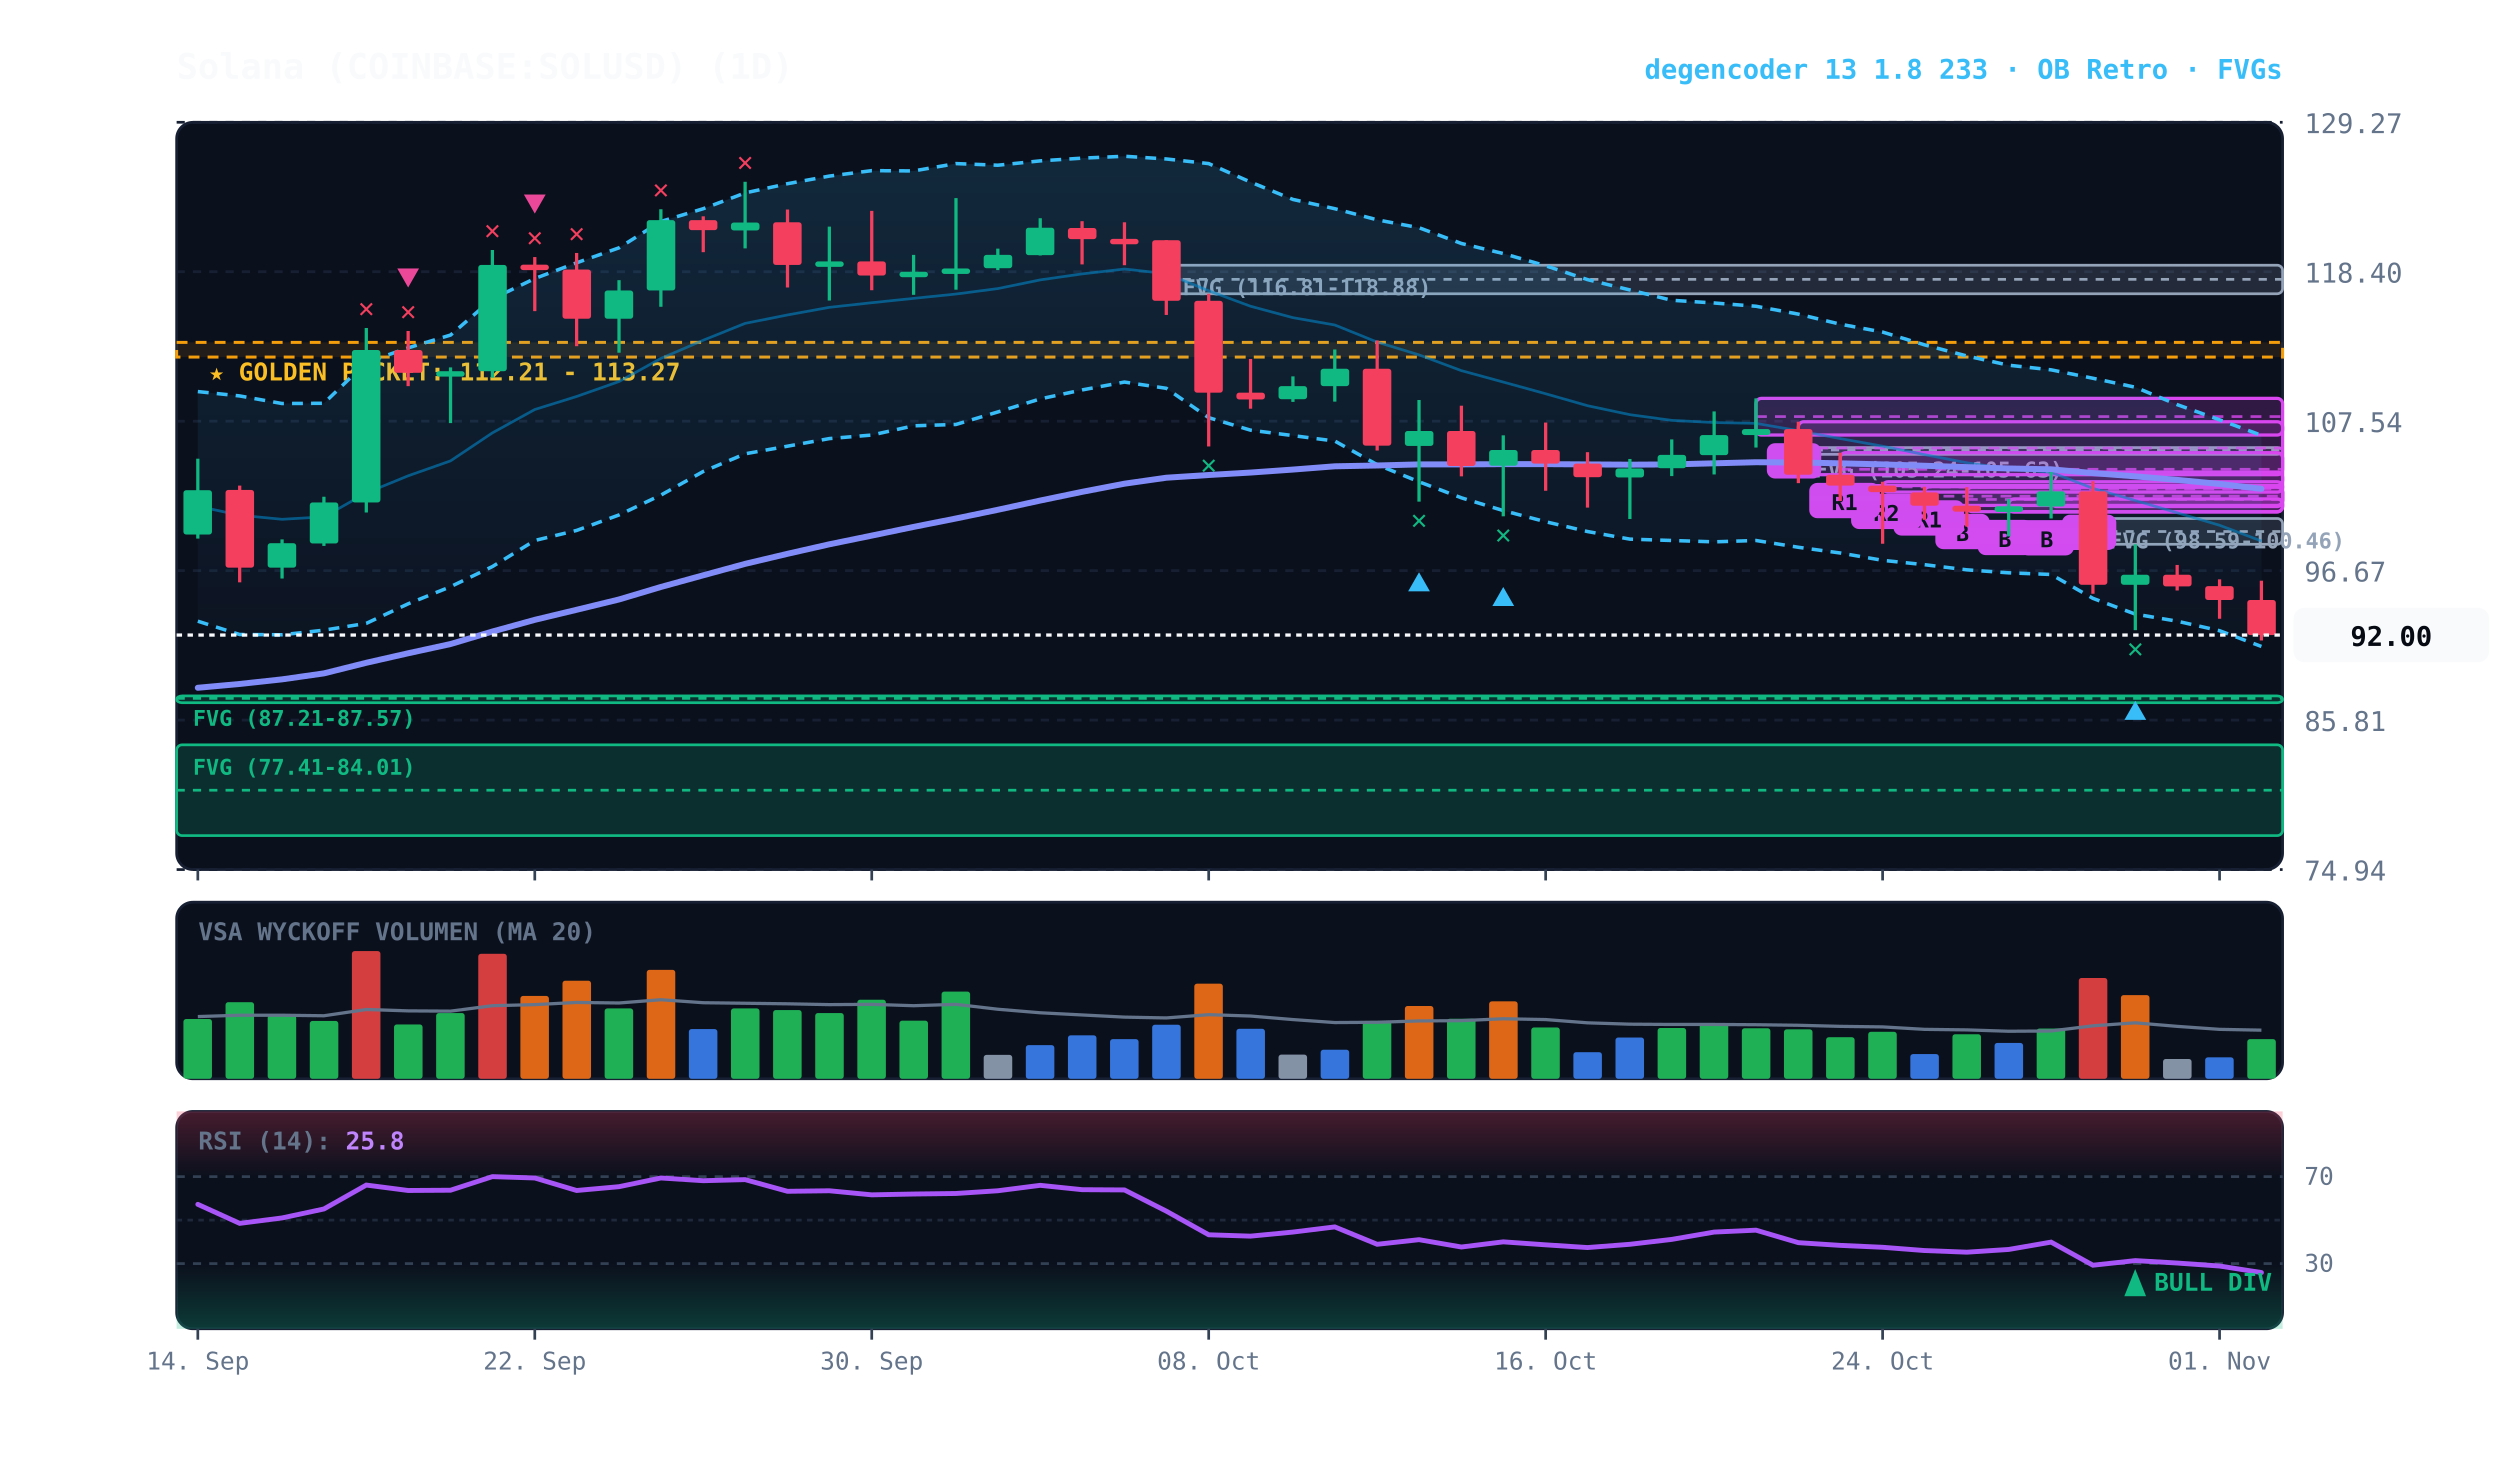
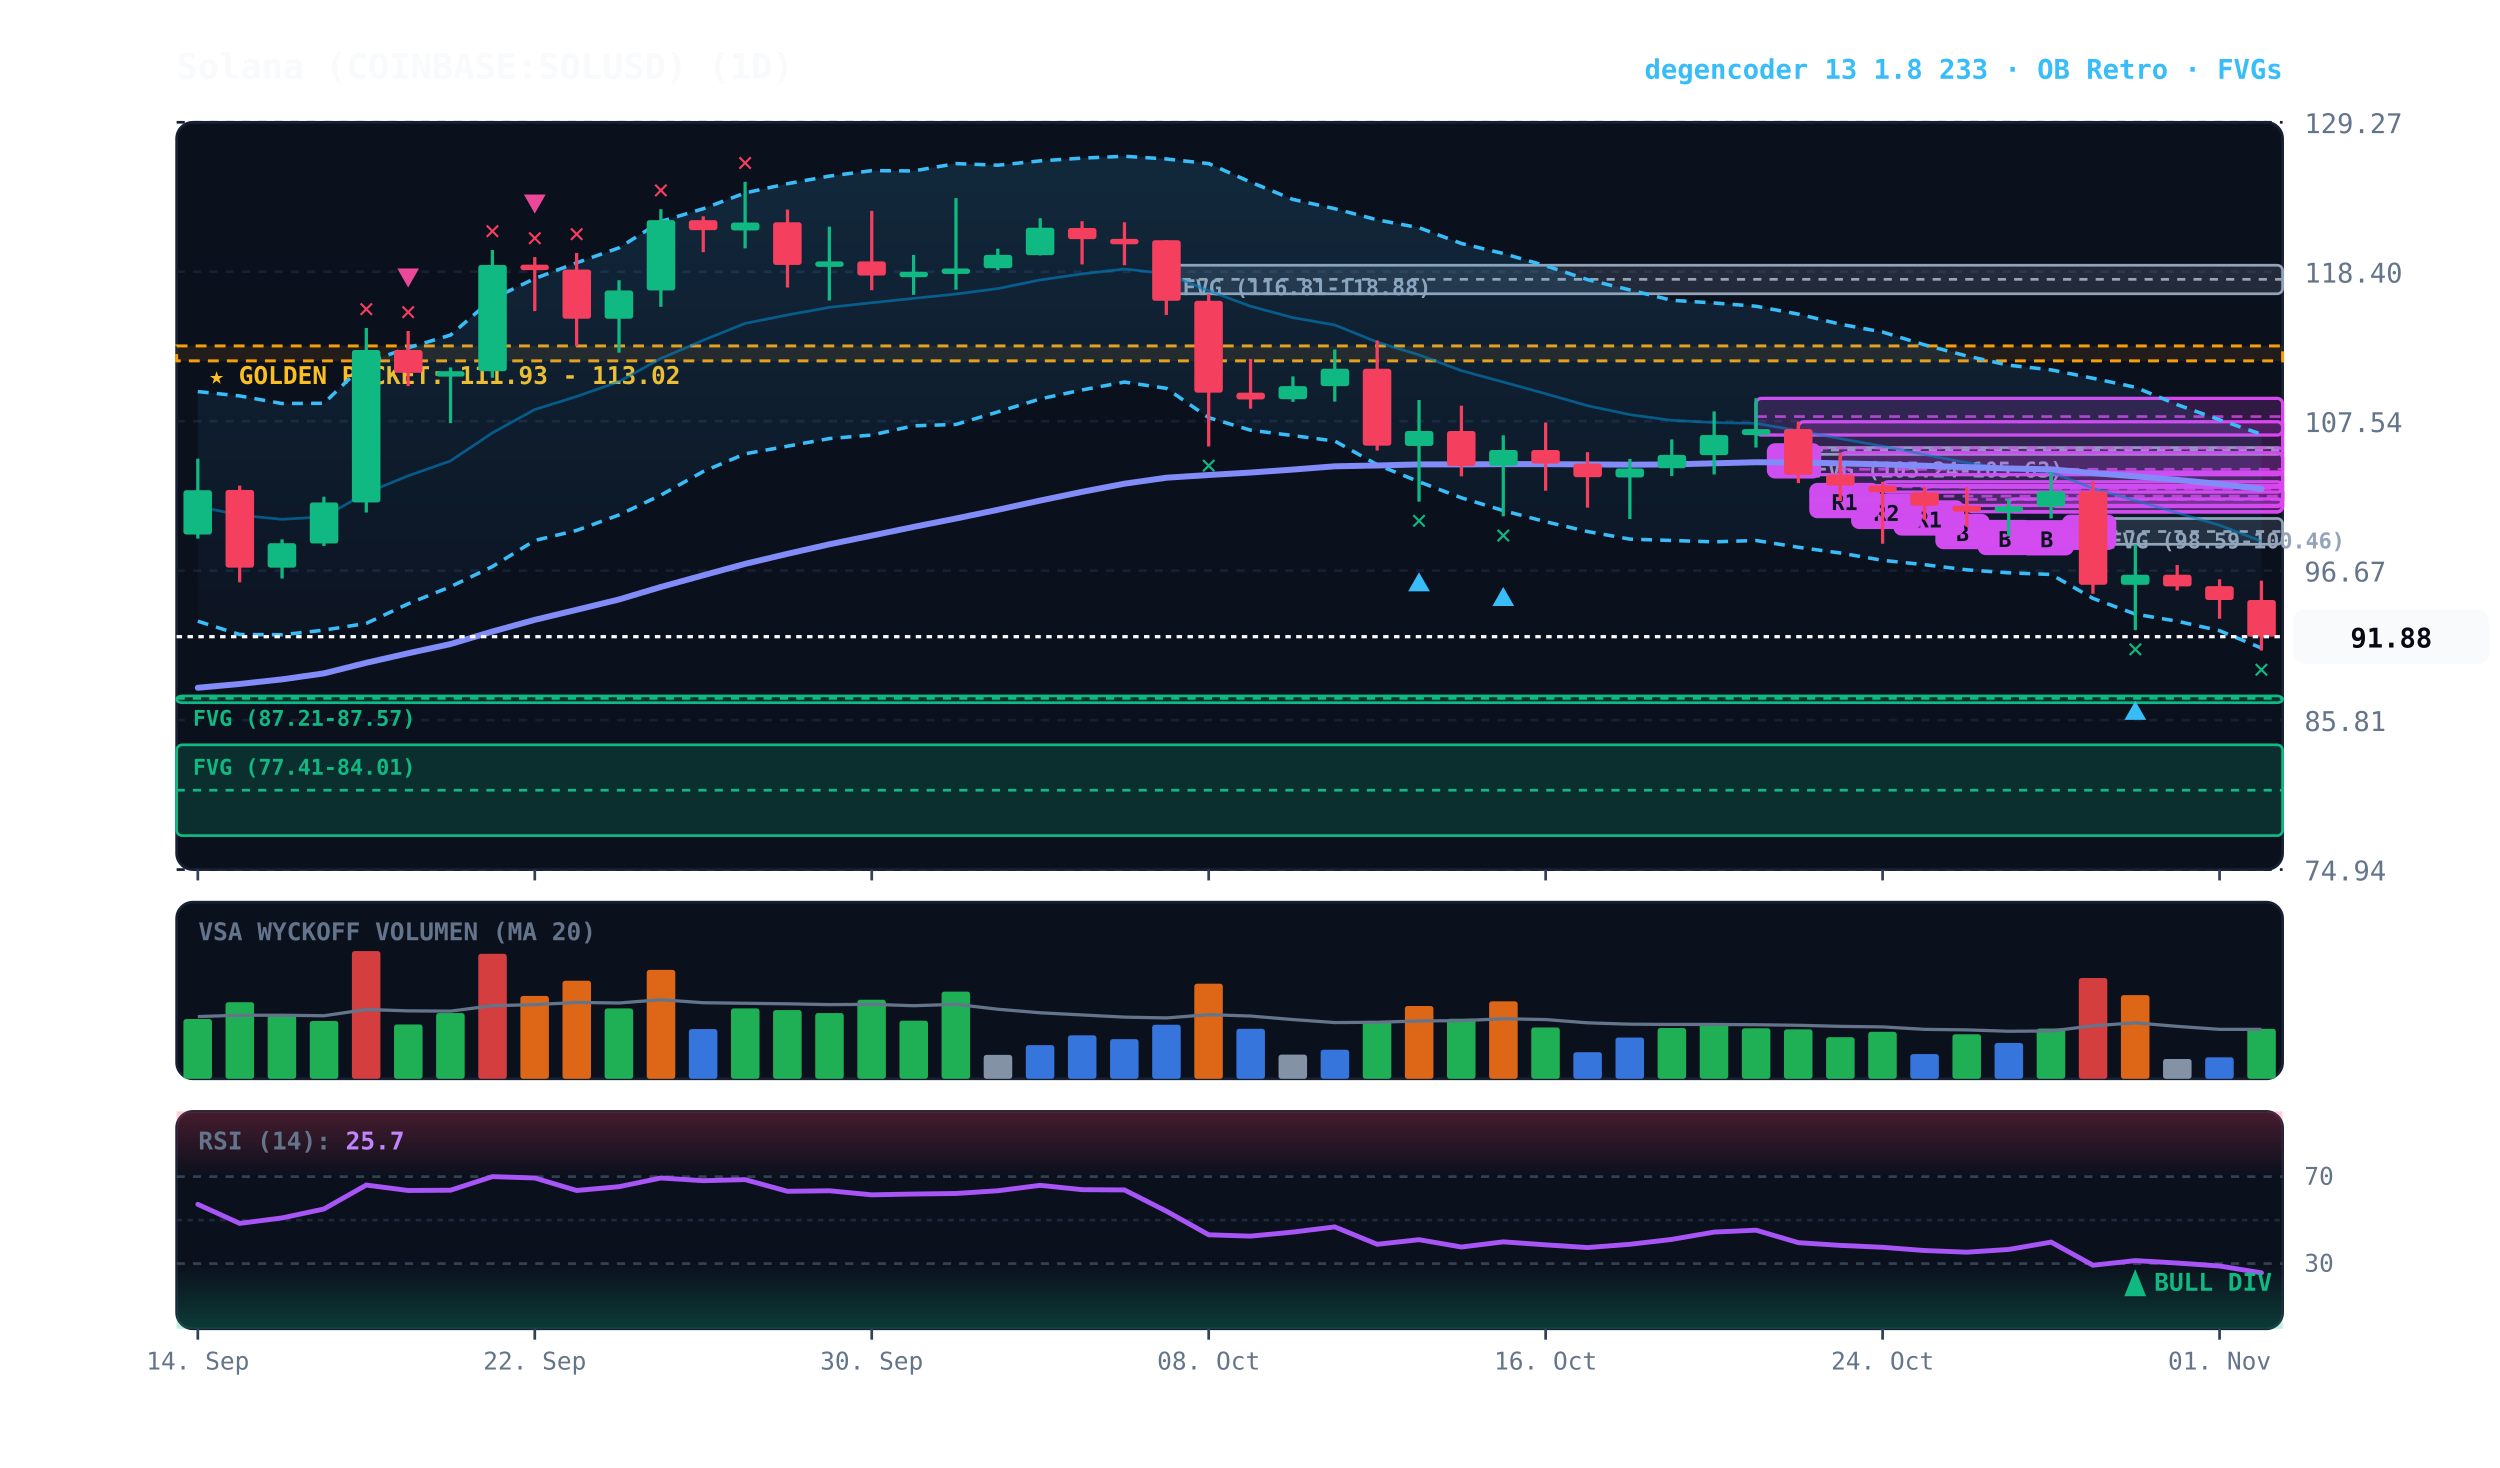
<svg xmlns="http://www.w3.org/2000/svg" viewBox="0 0 920 540" width="100%" height="100%" style="background:#070a13; font-family:'JetBrains Mono', monospace;">
  <defs>
    <linearGradient id="cloud-grad" x1="0%" y1="0%" x2="0%" y2="100%">
      <stop offset="0%" stop-color="#38bdf8" stop-opacity="0.14" />
      <stop offset="100%" stop-color="#38bdf8" stop-opacity="0.02" />
    </linearGradient>
    <linearGradient id="rsi-overbought" x1="0%" y1="0%" x2="0%" y2="100%">
      <stop offset="0%" stop-color="#f43f5e" stop-opacity="0.25" />
      <stop offset="100%" stop-color="#f43f5e" stop-opacity="0.0" />
    </linearGradient>
    <linearGradient id="rsi-oversold" x1="0%" y1="0%" x2="0%" y2="100%">
      <stop offset="0%" stop-color="#10b981" stop-opacity="0.0" />
      <stop offset="100%" stop-color="#10b981" stop-opacity="0.25" />
    </linearGradient>
  </defs>
  <rect x="65" y="45" width="775" height="275" fill="#0b101d" rx="6" stroke="#172033" stroke-width="1" />
  <rect x="65" y="332" width="775" height="65" fill="#0b101d" rx="6" stroke="#172033" stroke-width="1" />
  <rect x="65" y="409" width="775" height="80" fill="#0b101d" rx="6" stroke="#172033" stroke-width="1" />
  <line x1="65" y1="320.0" x2="840" y2="320.0" stroke="#172033" stroke-dasharray="3,3" stroke-width="1" />
  <text x="848" y="324.0" fill="#64748b" font-size="10" text-anchor="start">74.94</text>
  <line x1="65" y1="265.0" x2="840" y2="265.0" stroke="#172033" stroke-dasharray="3,3" stroke-width="1" />
  <text x="848" y="269.0" fill="#64748b" font-size="10" text-anchor="start">85.81</text>
  <line x1="65" y1="210.0" x2="840" y2="210.0" stroke="#172033" stroke-dasharray="3,3" stroke-width="1" />
  <text x="848" y="214.0" fill="#64748b" font-size="10" text-anchor="start">96.67</text>
  <line x1="65" y1="155.0" x2="840" y2="155.0" stroke="#172033" stroke-dasharray="3,3" stroke-width="1" />
  <text x="848" y="159.0" fill="#64748b" font-size="10" text-anchor="start">107.54</text>
  <line x1="65" y1="100.0" x2="840" y2="100.0" stroke="#172033" stroke-dasharray="3,3" stroke-width="1" />
  <text x="848" y="104.0" fill="#64748b" font-size="10" text-anchor="start">118.40</text>
  <line x1="65" y1="45.0" x2="840" y2="45.0" stroke="#172033" stroke-dasharray="3,3" stroke-width="1" />
  <text x="848" y="49.0" fill="#64748b" font-size="10" text-anchor="start">129.27</text>
-   <rect x="65" y="126.0" width="775" height="5.4" fill="rgba(245, 158, 11, 0.10)" stroke="#f59e0b" stroke-dasharray="4,3" stroke-width="1.1" />
-   <text x="77" y="140.0" fill="#fbbf24" font-size="9" font-weight="bold">★ GOLDEN POCKET: 112.21 - 113.27</text>
+   <rect x="65" y="127.3" width="775" height="5.5" fill="rgba(245, 158, 11, 0.10)" stroke="#f59e0b" stroke-dasharray="4,3" stroke-width="1.1" />
+   <text x="77" y="141.3" fill="#fbbf24" font-size="9" font-weight="bold">★ GOLDEN POCKET: 111.93 - 113.02</text>
  <rect x="770.2" y="190.8" width="69.8" height="9.5" fill="rgba(148, 163, 184, 0.18)" stroke="#94a3b8" stroke-width="1" rx="2" />
  <line x1="770.2" y1="195.6" x2="840" y2="195.6" stroke="#94a3b8" stroke-dasharray="3,3" stroke-width="1" />
  <text x="776.2" y="201.8" fill="#94a3b8" font-size="8" font-weight="bold">FVG (98.59-100.46)</text>
  <rect x="661.8" y="164.7" width="178.2" height="2.5" fill="rgba(148, 163, 184, 0.18)" stroke="#94a3b8" stroke-width="1" rx="2" />
  <line x1="661.8" y1="165.6" x2="840" y2="165.6" stroke="#94a3b8" stroke-dasharray="3,3" stroke-width="1" />
  <text x="667.8" y="175.7" fill="#94a3b8" font-size="8" font-weight="bold">FVG (105.24-105.63)</text>
  <rect x="429.2" y="97.6" width="410.8" height="10.5" fill="rgba(148, 163, 184, 0.18)" stroke="#94a3b8" stroke-width="1" rx="2" />
  <line x1="429.2" y1="102.8" x2="840" y2="102.8" stroke="#94a3b8" stroke-dasharray="3,3" stroke-width="1" />
  <text x="435.2" y="108.6" fill="#94a3b8" font-size="8" font-weight="bold">FVG (116.81-118.88)</text>
  <rect x="65.0" y="256.1" width="775.0" height="2.5" fill="rgba(16, 185, 129, 0.18)" stroke="#10b981" stroke-width="1" rx="2" />
  <line x1="65.0" y1="257.0" x2="840" y2="257.0" stroke="#10b981" stroke-dasharray="3,3" stroke-width="1" />
  <text x="71.0" y="267.1" fill="#10b981" font-size="8" font-weight="bold">FVG (87.21-87.57)</text>
  <rect x="65.0" y="274.1" width="775.0" height="33.4" fill="rgba(16, 185, 129, 0.18)" stroke="#10b981" stroke-width="1" rx="2" />
  <line x1="65.0" y1="290.8" x2="840" y2="290.8" stroke="#10b981" stroke-dasharray="3,3" stroke-width="1" />
  <text x="71.0" y="285.1" fill="#10b981" font-size="8" font-weight="bold">FVG (77.41-84.01)</text>
  <rect x="754.8" y="173.7" width="85.2" height="12.7" fill="rgba(217, 70, 239, 0.18)" stroke="#d946ef" stroke-width="1.2" rx="2" />
  <line x1="754.8" y1="180.0" x2="840" y2="180.0" stroke="#d946ef" stroke-dasharray="4,3" stroke-width="1.0" opacity="0.8" />
  <rect x="758.8" y="189.4" width="20" height="13" fill="#d946ef" rx="3" />
  <text x="768.8" y="199.4" fill="#070a13" font-size="8" font-weight="bold" text-anchor="middle">A</text>
  <rect x="739.2" y="183.6" width="100.8" height="4.8" fill="rgba(217, 70, 239, 0.18)" stroke="#d946ef" stroke-width="1.2" rx="2" />
  <line x1="739.2" y1="186.0" x2="840" y2="186.0" stroke="#d946ef" stroke-dasharray="4,3" stroke-width="1.0" opacity="0.8" />
  <rect x="743.2" y="191.4" width="20" height="13" fill="#d946ef" rx="3" />
  <text x="753.2" y="201.4" fill="#070a13" font-size="8" font-weight="bold" text-anchor="middle">B</text>
  <rect x="723.8" y="179.3" width="116.2" height="9.0" fill="rgba(217, 70, 239, 0.18)" stroke="#d946ef" stroke-width="1.2" rx="2" />
  <line x1="723.8" y1="183.8" x2="840" y2="183.8" stroke="#d946ef" stroke-dasharray="4,3" stroke-width="1.0" opacity="0.8" />
  <rect x="727.8" y="191.3" width="20" height="13" fill="#d946ef" rx="3" />
  <text x="737.8" y="201.3" fill="#070a13" font-size="8" font-weight="bold" text-anchor="middle">B</text>
  <rect x="708.2" y="179.1" width="131.8" height="6.9" fill="rgba(217, 70, 239, 0.18)" stroke="#d946ef" stroke-width="1.2" rx="2" />
  <line x1="708.2" y1="182.6" x2="840" y2="182.6" stroke="#d946ef" stroke-dasharray="4,3" stroke-width="1.0" opacity="0.8" />
  <rect x="712.2" y="189.1" width="20" height="13" fill="#d946ef" rx="3" />
  <text x="722.2" y="199.1" fill="#070a13" font-size="8" font-weight="bold" text-anchor="middle">B</text>
  <rect x="692.8" y="177.3" width="147.2" height="3.8" fill="rgba(217, 70, 239, 0.18)" stroke="#d946ef" stroke-width="1.2" rx="2" />
  <line x1="692.8" y1="179.2" x2="840" y2="179.2" stroke="#d946ef" stroke-dasharray="4,3" stroke-width="1.0" opacity="0.8" />
  <rect x="696.8" y="184.1" width="26" height="13" fill="#d946ef" rx="3" />
  <text x="709.8" y="194.1" fill="#070a13" font-size="8" font-weight="bold" text-anchor="middle">R1</text>
  <rect x="677.2" y="166.6" width="162.8" height="12.1" fill="rgba(217, 70, 239, 0.18)" stroke="#d946ef" stroke-width="1.2" rx="2" />
  <line x1="677.2" y1="172.7" x2="840" y2="172.7" stroke="#d946ef" stroke-dasharray="4,3" stroke-width="1.0" opacity="0.8" />
  <rect x="681.2" y="181.7" width="26" height="13" fill="#d946ef" rx="3" />
  <text x="694.2" y="191.7" fill="#070a13" font-size="8" font-weight="bold" text-anchor="middle">R2</text>
  <rect x="661.8" y="155.2" width="178.2" height="19.5" fill="rgba(217, 70, 239, 0.18)" stroke="#d946ef" stroke-width="1.2" rx="2" />
  <line x1="661.8" y1="164.9" x2="840" y2="164.9" stroke="#d946ef" stroke-dasharray="4,3" stroke-width="1.0" opacity="0.8" />
  <rect x="665.8" y="177.7" width="26" height="13" fill="#d946ef" rx="3" />
  <text x="678.8" y="187.7" fill="#070a13" font-size="8" font-weight="bold" text-anchor="middle">R1</text>
  <rect x="646.2" y="146.6" width="193.8" height="13.5" fill="rgba(217, 70, 239, 0.18)" stroke="#d946ef" stroke-width="1.2" rx="2" />
  <line x1="646.2" y1="153.3" x2="840" y2="153.3" stroke="#d946ef" stroke-dasharray="4,3" stroke-width="1.0" opacity="0.8" />
  <rect x="650.2" y="163.1" width="20" height="13" fill="#d946ef" rx="3" />
  <text x="660.2" y="173.1" fill="#070a13" font-size="8" font-weight="bold" text-anchor="middle">A</text>
-   <polygon points="72.8,144.1 88.2,145.7 103.8,148.5 119.2,148.4 134.8,133.4 150.2,128.0 165.8,123.3 181.2,110.0 196.8,102.5 212.2,96.7 227.8,91.2 243.2,81.5 258.8,76.8 274.2,71.0 289.8,67.6 305.2,64.8 320.8,62.8 336.2,62.9 351.8,60.2 367.2,60.8 382.8,59.2 398.2,58.2 413.8,57.5 429.2,58.5 444.8,60.2 460.2,67.0 475.8,73.4 491.2,76.8 506.8,80.9 522.2,83.8 537.8,89.6 553.2,93.3 568.8,97.8 584.2,102.9 599.8,106.7 615.2,110.5 630.8,111.5 646.2,112.7 661.8,115.6 677.2,119.3 692.8,122.2 708.2,126.9 723.8,131.0 739.2,134.4 754.8,136.1 770.2,139.2 785.8,142.5 801.2,148.9 816.8,154.5 832.2,160.2 832.2,237.9 816.8,232.1 801.2,228.6 785.8,226.0 770.2,220.2 754.8,211.4 739.2,210.8 723.8,209.7 708.2,207.8 692.8,206.2 677.2,203.5 661.8,201.4 646.2,198.9 630.8,199.4 615.2,198.9 599.8,198.4 584.2,195.6 568.8,192.0 553.2,187.9 537.8,183.2 522.2,177.3 506.8,171.0 491.2,162.3 475.8,160.3 460.2,158.3 444.8,153.7 429.2,142.9 413.8,140.6 398.2,143.5 382.8,146.8 367.2,151.6 351.8,156.2 336.2,156.7 320.8,160.1 305.2,161.4 289.8,164.2 274.2,167.0 258.8,173.5 243.2,182.2 227.8,189.5 212.2,195.2 196.8,198.9 181.2,208.5 165.8,215.9 150.2,222.2 134.8,229.4 119.2,231.9 103.8,233.6 88.2,233.5 72.8,228.6" fill="url(#cloud-grad)" />
-   <polyline points="72.8,144.1 88.2,145.7 103.8,148.5 119.2,148.4 134.8,133.4 150.2,128.0 165.8,123.3 181.2,110.0 196.8,102.5 212.2,96.7 227.8,91.2 243.2,81.5 258.8,76.8 274.2,71.0 289.8,67.6 305.2,64.8 320.8,62.8 336.2,62.9 351.8,60.2 367.2,60.8 382.8,59.2 398.2,58.2 413.8,57.5 429.2,58.5 444.8,60.2 460.2,67.0 475.8,73.4 491.2,76.8 506.8,80.9 522.2,83.8 537.8,89.6 553.2,93.3 568.8,97.8 584.2,102.9 599.8,106.7 615.2,110.5 630.8,111.5 646.2,112.7 661.8,115.6 677.2,119.3 692.8,122.2 708.2,126.9 723.8,131.0 739.2,134.4 754.8,136.1 770.2,139.2 785.8,142.5 801.2,148.9 816.8,154.5 832.2,160.2" fill="none" stroke="#38bdf8" stroke-width="1.3" stroke-dasharray="4,3" />
-   <polyline points="72.8,228.6 88.2,233.5 103.8,233.6 119.2,231.9 134.8,229.4 150.2,222.2 165.8,215.9 181.2,208.5 196.8,198.9 212.2,195.2 227.8,189.5 243.2,182.2 258.8,173.5 274.2,167.0 289.8,164.2 305.2,161.4 320.8,160.1 336.2,156.7 351.8,156.2 367.2,151.6 382.8,146.8 398.2,143.5 413.8,140.6 429.2,142.9 444.8,153.7 460.2,158.3 475.8,160.3 491.2,162.3 506.8,171.0 522.2,177.3 537.8,183.2 553.2,187.9 568.8,192.0 584.2,195.6 599.8,198.4 615.2,198.9 630.8,199.4 646.2,198.9 661.8,201.4 677.2,203.5 692.8,206.2 708.2,207.8 723.8,209.7 739.2,210.8 754.8,211.4 770.2,220.2 785.8,226.0 801.2,228.6 816.8,232.1 832.2,237.9" fill="none" stroke="#38bdf8" stroke-width="1.3" stroke-dasharray="4,3" />
-   <polyline points="72.8,186.3 88.2,189.6 103.8,191.1 119.2,190.2 134.8,181.4 150.2,175.1 165.8,169.6 181.2,159.3 196.8,150.7 212.2,145.9 227.8,140.4 243.2,131.9 258.8,125.2 274.2,119.0 289.8,115.9 305.2,113.1 320.8,111.4 336.2,109.8 351.8,108.2 367.2,106.2 382.8,103.0 398.2,100.8 413.8,99.0 429.2,100.7 444.8,107.0 460.2,112.7 475.8,116.9 491.2,119.6 506.8,125.9 522.2,130.6 537.8,136.4 553.2,140.6 568.8,144.9 584.2,149.3 599.8,152.6 615.2,154.7 630.8,155.5 646.2,155.8 661.8,158.5 677.2,161.4 692.8,164.2 708.2,167.3 723.8,170.3 739.2,172.6 754.8,173.8 770.2,179.7 785.8,184.2 801.2,188.7 816.8,193.3 832.2,199.1" fill="none" stroke="#0284c7" stroke-width="1.0" stroke-opacity="0.6" />
+   <polygon points="72.8,144.1 88.2,145.7 103.8,148.5 119.2,148.4 134.8,133.4 150.2,128.0 165.8,123.3 181.2,110.0 196.8,102.5 212.2,96.7 227.8,91.2 243.2,81.5 258.8,76.8 274.2,71.0 289.8,67.6 305.2,64.8 320.8,62.8 336.2,62.9 351.8,60.2 367.2,60.8 382.8,59.2 398.2,58.2 413.8,57.5 429.2,58.5 444.8,60.2 460.2,67.0 475.8,73.4 491.2,76.8 506.8,80.9 522.2,83.8 537.8,89.6 553.2,93.3 568.8,97.8 584.2,102.9 599.8,106.7 615.2,110.5 630.8,111.5 646.2,112.7 661.8,115.6 677.2,119.3 692.8,122.2 708.2,126.9 723.8,131.0 739.2,134.4 754.8,136.1 770.2,139.2 785.8,142.5 801.2,148.9 816.8,154.5 832.2,159.8 832.2,238.5 816.8,232.1 801.2,228.6 785.8,226.0 770.2,220.2 754.8,211.4 739.2,210.8 723.8,209.7 708.2,207.8 692.8,206.2 677.2,203.5 661.8,201.4 646.2,198.9 630.8,199.4 615.2,198.9 599.8,198.4 584.2,195.6 568.8,192.0 553.2,187.9 537.8,183.2 522.2,177.3 506.8,171.0 491.2,162.3 475.8,160.3 460.2,158.3 444.8,153.7 429.2,142.9 413.8,140.6 398.2,143.5 382.8,146.8 367.2,151.6 351.8,156.2 336.2,156.7 320.8,160.1 305.2,161.4 289.8,164.2 274.2,167.0 258.8,173.5 243.2,182.2 227.8,189.5 212.2,195.2 196.8,198.9 181.2,208.5 165.8,215.9 150.2,222.2 134.8,229.4 119.2,231.9 103.8,233.6 88.2,233.5 72.8,228.6" fill="url(#cloud-grad)" />
+   <polyline points="72.8,144.1 88.2,145.7 103.8,148.5 119.2,148.4 134.8,133.4 150.2,128.0 165.8,123.3 181.2,110.0 196.8,102.5 212.2,96.7 227.8,91.2 243.2,81.5 258.8,76.8 274.2,71.0 289.8,67.6 305.2,64.8 320.8,62.8 336.2,62.9 351.8,60.2 367.2,60.8 382.8,59.2 398.2,58.2 413.8,57.5 429.2,58.5 444.8,60.2 460.2,67.0 475.8,73.4 491.2,76.8 506.8,80.9 522.2,83.8 537.8,89.6 553.2,93.3 568.8,97.8 584.2,102.9 599.8,106.7 615.2,110.5 630.8,111.5 646.2,112.7 661.8,115.6 677.2,119.3 692.8,122.2 708.2,126.9 723.8,131.0 739.2,134.4 754.8,136.1 770.2,139.2 785.8,142.5 801.2,148.9 816.8,154.5 832.2,159.8" fill="none" stroke="#38bdf8" stroke-width="1.3" stroke-dasharray="4,3" />
+   <polyline points="72.8,228.6 88.2,233.5 103.8,233.6 119.2,231.9 134.8,229.4 150.2,222.2 165.8,215.9 181.2,208.5 196.8,198.9 212.2,195.2 227.8,189.5 243.2,182.2 258.8,173.5 274.2,167.0 289.8,164.2 305.2,161.4 320.8,160.1 336.2,156.7 351.8,156.2 367.2,151.6 382.8,146.8 398.2,143.5 413.8,140.6 429.2,142.9 444.8,153.7 460.2,158.3 475.8,160.3 491.2,162.3 506.8,171.0 522.2,177.3 537.8,183.2 553.2,187.9 568.8,192.0 584.2,195.6 599.8,198.4 615.2,198.9 630.8,199.4 646.2,198.9 661.8,201.4 677.2,203.5 692.8,206.2 708.2,207.8 723.8,209.7 739.2,210.8 754.8,211.4 770.2,220.2 785.8,226.0 801.2,228.6 816.8,232.1 832.2,238.5" fill="none" stroke="#38bdf8" stroke-width="1.3" stroke-dasharray="4,3" />
+   <polyline points="72.8,186.3 88.2,189.6 103.8,191.1 119.2,190.2 134.8,181.4 150.2,175.1 165.8,169.6 181.2,159.3 196.8,150.7 212.2,145.9 227.8,140.4 243.2,131.9 258.8,125.2 274.2,119.0 289.8,115.9 305.2,113.1 320.8,111.4 336.2,109.8 351.8,108.2 367.2,106.2 382.8,103.0 398.2,100.8 413.8,99.0 429.2,100.7 444.8,107.0 460.2,112.7 475.8,116.9 491.2,119.6 506.8,125.9 522.2,130.6 537.8,136.4 553.2,140.6 568.8,144.9 584.2,149.3 599.8,152.6 615.2,154.7 630.8,155.5 646.2,155.8 661.8,158.5 677.2,161.4 692.8,164.2 708.2,167.3 723.8,170.3 739.2,172.6 754.8,173.8 770.2,179.7 785.8,184.2 801.2,188.7 816.8,193.3 832.2,199.2" fill="none" stroke="#0284c7" stroke-width="1.0" stroke-opacity="0.6" />
  <polyline points="72.8,253.1 88.2,251.7 103.8,250.0 119.2,247.8 134.8,243.9 150.2,240.4 165.8,237.0 181.2,232.4 196.8,228.1 212.2,224.4 227.8,220.6 243.2,216.0 258.8,211.7 274.2,207.5 289.8,203.8 305.2,200.3 320.8,197.1 336.2,193.9 351.8,190.8 367.2,187.6 382.8,184.2 398.2,181.0 413.8,178.0 429.2,175.8 444.8,174.8 460.2,173.9 475.8,172.8 491.2,171.6 506.8,171.3 522.2,170.9 537.8,170.9 553.2,170.8 568.8,170.8 584.2,170.9 599.8,171.0 615.2,170.9 630.8,170.5 646.2,170.1 661.8,170.2 677.2,170.5 692.8,170.9 708.2,171.4 723.8,171.9 739.2,172.4 754.8,172.7 770.2,174.1 785.8,175.3 801.2,176.6 816.8,178.1 832.2,179.9" fill="none" stroke="#818cf8" stroke-width="2.2" stroke-linecap="round" />
  <line x1="72.8" y1="168.8" x2="72.8" y2="198.2" stroke="#10b981" stroke-width="1.2" />
  <rect x="67.5" y="180.4" width="10.5" height="16.3" fill="#10b981" rx="1" />
  <line x1="88.2" y1="178.7" x2="88.2" y2="214.3" stroke="#f43f5e" stroke-width="1.2" />
  <rect x="83.0" y="180.3" width="10.5" height="28.6" fill="#f43f5e" rx="1" />
  <line x1="103.8" y1="198.5" x2="103.8" y2="212.9" stroke="#10b981" stroke-width="1.2" />
  <rect x="98.5" y="199.9" width="10.5" height="9.0" fill="#10b981" rx="1" />
  <line x1="119.2" y1="182.8" x2="119.2" y2="200.9" stroke="#10b981" stroke-width="1.2" />
  <rect x="114.0" y="184.9" width="10.5" height="15.1" fill="#10b981" rx="1" />
  <line x1="134.8" y1="120.7" x2="134.8" y2="188.6" stroke="#10b981" stroke-width="1.2" />
  <rect x="129.5" y="128.8" width="10.5" height="56.1" fill="#10b981" rx="1" />
  <text x="134.8" y="116.7" fill="#f43f5e" font-size="10" font-weight="bold" text-anchor="middle">✕</text>
  <line x1="150.2" y1="121.8" x2="150.2" y2="142.1" stroke="#f43f5e" stroke-width="1.2" />
  <rect x="145.0" y="128.8" width="10.5" height="8.4" fill="#f43f5e" rx="1" />
  <text x="150.2" y="117.8" fill="#f43f5e" font-size="10" font-weight="bold" text-anchor="middle">✕</text>
  <polygon points="150.2,105.8 146.2,98.8 154.2,98.8" fill="#ec4899" />
  <line x1="165.8" y1="135.2" x2="165.8" y2="155.7" stroke="#10b981" stroke-width="1.2" />
  <rect x="160.5" y="136.6" width="10.5" height="2.0" fill="#10b981" rx="1" />
  <line x1="181.2" y1="92.0" x2="181.2" y2="139.0" stroke="#10b981" stroke-width="1.2" />
  <rect x="176.0" y="97.5" width="10.5" height="39.1" fill="#10b981" rx="1" />
  <text x="181.2" y="88.0" fill="#f43f5e" font-size="10" font-weight="bold" text-anchor="middle">✕</text>
  <line x1="196.8" y1="94.6" x2="196.8" y2="114.5" stroke="#f43f5e" stroke-width="1.2" />
  <rect x="191.5" y="97.4" width="10.5" height="2.0" fill="#f43f5e" rx="1" />
  <text x="196.8" y="90.6" fill="#f43f5e" font-size="10" font-weight="bold" text-anchor="middle">✕</text>
  <polygon points="196.8,78.6 192.8,71.6 200.8,71.6" fill="#ec4899" />
  <line x1="212.2" y1="93.1" x2="212.2" y2="127.4" stroke="#f43f5e" stroke-width="1.2" />
  <rect x="207.0" y="99.2" width="10.5" height="18.1" fill="#f43f5e" rx="1" />
  <text x="212.2" y="89.1" fill="#f43f5e" font-size="10" font-weight="bold" text-anchor="middle">✕</text>
  <line x1="227.8" y1="103.1" x2="227.8" y2="129.8" stroke="#10b981" stroke-width="1.2" />
  <rect x="222.5" y="106.9" width="10.5" height="10.4" fill="#10b981" rx="1" />
  <line x1="243.2" y1="77.0" x2="243.2" y2="112.9" stroke="#10b981" stroke-width="1.2" />
  <rect x="238.0" y="81.0" width="10.5" height="25.9" fill="#10b981" rx="1" />
  <text x="243.2" y="73.0" fill="#f43f5e" font-size="10" font-weight="bold" text-anchor="middle">✕</text>
  <line x1="258.8" y1="79.6" x2="258.8" y2="92.8" stroke="#f43f5e" stroke-width="1.2" />
  <rect x="253.5" y="81.0" width="10.5" height="3.7" fill="#f43f5e" rx="1" />
  <line x1="274.2" y1="66.9" x2="274.2" y2="91.4" stroke="#10b981" stroke-width="1.2" />
  <rect x="269.0" y="81.9" width="10.5" height="2.9" fill="#10b981" rx="1" />
  <text x="274.2" y="62.9" fill="#f43f5e" font-size="10" font-weight="bold" text-anchor="middle">✕</text>
  <line x1="289.8" y1="77.1" x2="289.8" y2="105.8" stroke="#f43f5e" stroke-width="1.2" />
  <rect x="284.5" y="81.8" width="10.5" height="15.7" fill="#f43f5e" rx="1" />
  <line x1="305.2" y1="83.4" x2="305.2" y2="110.6" stroke="#10b981" stroke-width="1.2" />
  <rect x="300.0" y="96.2" width="10.5" height="2.0" fill="#10b981" rx="1" />
  <line x1="320.8" y1="77.6" x2="320.8" y2="106.8" stroke="#f43f5e" stroke-width="1.2" />
  <rect x="315.5" y="96.2" width="10.5" height="5.2" fill="#f43f5e" rx="1" />
  <line x1="336.2" y1="93.8" x2="336.2" y2="108.5" stroke="#10b981" stroke-width="1.2" />
  <rect x="331.0" y="100.0" width="10.5" height="2.0" fill="#10b981" rx="1" />
  <line x1="351.8" y1="72.9" x2="351.8" y2="106.6" stroke="#10b981" stroke-width="1.2" />
  <rect x="346.5" y="98.8" width="10.5" height="2.0" fill="#10b981" rx="1" />
  <line x1="367.2" y1="91.5" x2="367.2" y2="99.4" stroke="#10b981" stroke-width="1.2" />
  <rect x="362.0" y="93.8" width="10.5" height="4.9" fill="#10b981" rx="1" />
  <line x1="382.8" y1="80.3" x2="382.8" y2="94.0" stroke="#10b981" stroke-width="1.2" />
  <rect x="377.5" y="83.8" width="10.5" height="10.1" fill="#10b981" rx="1" />
  <line x1="398.2" y1="81.4" x2="398.2" y2="97.3" stroke="#f43f5e" stroke-width="1.2" />
  <rect x="393.0" y="83.9" width="10.5" height="4.1" fill="#f43f5e" rx="1" />
  <line x1="413.8" y1="81.8" x2="413.8" y2="97.6" stroke="#f43f5e" stroke-width="1.2" />
  <rect x="408.5" y="87.9" width="10.5" height="2.0" fill="#f43f5e" rx="1" />
  <line x1="429.2" y1="88.4" x2="429.2" y2="115.9" stroke="#f43f5e" stroke-width="1.2" />
  <rect x="424.0" y="88.4" width="10.5" height="22.3" fill="#f43f5e" rx="1" />
  <line x1="444.8" y1="108.1" x2="444.8" y2="164.3" stroke="#f43f5e" stroke-width="1.2" />
  <rect x="439.5" y="110.7" width="10.5" height="33.8" fill="#f43f5e" rx="1" />
  <text x="444.8" y="174.3" fill="#10b981" font-size="10" font-weight="bold" text-anchor="middle">✕</text>
  <line x1="460.2" y1="132.1" x2="460.2" y2="150.4" stroke="#f43f5e" stroke-width="1.2" />
  <rect x="455.0" y="144.5" width="10.5" height="2.5" fill="#f43f5e" rx="1" />
  <line x1="475.8" y1="138.5" x2="475.8" y2="147.9" stroke="#10b981" stroke-width="1.2" />
  <rect x="470.5" y="142.1" width="10.5" height="4.8" fill="#10b981" rx="1" />
  <line x1="491.2" y1="128.6" x2="491.2" y2="147.8" stroke="#10b981" stroke-width="1.2" />
  <rect x="486.0" y="135.7" width="10.5" height="6.4" fill="#10b981" rx="1" />
  <line x1="506.8" y1="125.3" x2="506.8" y2="165.8" stroke="#f43f5e" stroke-width="1.2" />
  <rect x="501.5" y="135.7" width="10.5" height="28.3" fill="#f43f5e" rx="1" />
  <line x1="522.2" y1="147.2" x2="522.2" y2="184.6" stroke="#10b981" stroke-width="1.2" />
  <rect x="517.0" y="158.6" width="10.5" height="5.5" fill="#10b981" rx="1" />
  <text x="522.2" y="194.6" fill="#10b981" font-size="10" font-weight="bold" text-anchor="middle">✕</text>
  <polygon points="522.2,210.6 518.2,217.6 526.2,217.6" fill="#38bdf8" />
  <line x1="537.8" y1="149.3" x2="537.8" y2="175.3" stroke="#f43f5e" stroke-width="1.2" />
  <rect x="532.5" y="158.6" width="10.5" height="12.9" fill="#f43f5e" rx="1" />
  <line x1="553.2" y1="160.2" x2="553.2" y2="190.0" stroke="#10b981" stroke-width="1.2" />
  <rect x="548.0" y="165.6" width="10.5" height="5.8" fill="#10b981" rx="1" />
  <text x="553.2" y="200.0" fill="#10b981" font-size="10" font-weight="bold" text-anchor="middle">✕</text>
  <polygon points="553.2,216.0 549.2,223.0 557.2,223.0" fill="#38bdf8" />
  <line x1="568.8" y1="155.5" x2="568.8" y2="180.6" stroke="#f43f5e" stroke-width="1.2" />
  <rect x="563.5" y="165.6" width="10.5" height="5.0" fill="#f43f5e" rx="1" />
  <line x1="584.2" y1="166.4" x2="584.2" y2="186.8" stroke="#f43f5e" stroke-width="1.2" />
  <rect x="579.0" y="170.6" width="10.5" height="5.0" fill="#f43f5e" rx="1" />
  <line x1="599.8" y1="168.9" x2="599.8" y2="191.0" stroke="#10b981" stroke-width="1.2" />
  <rect x="594.5" y="172.4" width="10.5" height="3.3" fill="#10b981" rx="1" />
  <line x1="615.2" y1="161.7" x2="615.2" y2="175.2" stroke="#10b981" stroke-width="1.2" />
  <rect x="610.0" y="167.4" width="10.5" height="4.9" fill="#10b981" rx="1" />
  <line x1="630.8" y1="151.4" x2="630.8" y2="174.6" stroke="#10b981" stroke-width="1.2" />
  <rect x="625.5" y="160.1" width="10.5" height="7.4" fill="#10b981" rx="1" />
  <line x1="646.2" y1="146.6" x2="646.2" y2="164.7" stroke="#10b981" stroke-width="1.2" />
  <rect x="641.0" y="157.9" width="10.5" height="2.2" fill="#10b981" rx="1" />
  <line x1="661.8" y1="155.2" x2="661.8" y2="177.8" stroke="#f43f5e" stroke-width="1.2" />
  <rect x="656.5" y="157.9" width="10.5" height="16.8" fill="#f43f5e" rx="1" />
  <line x1="677.2" y1="166.6" x2="677.2" y2="184.4" stroke="#f43f5e" stroke-width="1.2" />
  <rect x="672.0" y="174.7" width="10.5" height="4.0" fill="#f43f5e" rx="1" />
  <line x1="692.8" y1="177.3" x2="692.8" y2="200.1" stroke="#f43f5e" stroke-width="1.2" />
  <rect x="687.5" y="178.7" width="10.5" height="2.4" fill="#f43f5e" rx="1" />
  <line x1="708.2" y1="179.1" x2="708.2" y2="191.3" stroke="#f43f5e" stroke-width="1.2" />
  <rect x="703.0" y="181.2" width="10.5" height="4.9" fill="#f43f5e" rx="1" />
  <line x1="723.8" y1="179.3" x2="723.8" y2="193.8" stroke="#f43f5e" stroke-width="1.2" />
  <rect x="718.5" y="186.1" width="10.5" height="2.2" fill="#f43f5e" rx="1" />
  <line x1="739.2" y1="183.6" x2="739.2" y2="197.4" stroke="#10b981" stroke-width="1.2" />
  <rect x="734.0" y="186.3" width="10.5" height="2.1" fill="#10b981" rx="1" />
  <line x1="754.8" y1="173.7" x2="754.8" y2="190.8" stroke="#10b981" stroke-width="1.2" />
  <rect x="749.5" y="180.8" width="10.5" height="5.6" fill="#10b981" rx="1" />
  <line x1="770.2" y1="177.1" x2="770.2" y2="218.5" stroke="#f43f5e" stroke-width="1.2" />
  <rect x="765.0" y="180.8" width="10.5" height="34.4" fill="#f43f5e" rx="1" />
  <line x1="785.8" y1="200.3" x2="785.8" y2="231.9" stroke="#10b981" stroke-width="1.2" />
  <rect x="780.5" y="211.5" width="10.5" height="3.7" fill="#10b981" rx="1" />
  <text x="785.8" y="241.9" fill="#10b981" font-size="10" font-weight="bold" text-anchor="middle">✕</text>
  <polygon points="785.8,257.9 781.8,264.9 789.8,264.9" fill="#38bdf8" />
  <line x1="801.2" y1="207.9" x2="801.2" y2="217.3" stroke="#f43f5e" stroke-width="1.2" />
  <rect x="796.0" y="211.5" width="10.5" height="4.3" fill="#f43f5e" rx="1" />
  <line x1="816.8" y1="213.2" x2="816.8" y2="227.7" stroke="#f43f5e" stroke-width="1.2" />
  <rect x="811.5" y="215.7" width="10.5" height="5.1" fill="#f43f5e" rx="1" />
-   <line x1="832.2" y1="213.7" x2="832.2" y2="235.7" stroke="#f43f5e" stroke-width="1.2" />
-   <rect x="827.0" y="220.8" width="10.5" height="12.9" fill="#f43f5e" rx="1" />
-   <line x1="65" y1="233.7" x2="840" y2="233.7" stroke="#f8fafc" stroke-width="1.2" stroke-dasharray="2,2" />
-   <rect x="844" y="223.7" width="72" height="20" fill="#f8fafc" rx="4" />
-   <text x="880" y="237.7" fill="#070a13" font-size="10" font-weight="bold" text-anchor="middle">92.00</text>
+   <line x1="832.2" y1="213.7" x2="832.2" y2="239.4" stroke="#f43f5e" stroke-width="1.2" />
+   <rect x="827.0" y="220.8" width="10.5" height="13.5" fill="#f43f5e" rx="1" />
+   <text x="832.2" y="249.4" fill="#10b981" font-size="10" font-weight="bold" text-anchor="middle">✕</text>
+   <line x1="65" y1="234.3" x2="840" y2="234.3" stroke="#f8fafc" stroke-width="1.2" stroke-dasharray="2,2" />
+   <rect x="844" y="224.3" width="72" height="20" fill="#f8fafc" rx="4" />
+   <text x="880" y="238.3" fill="#070a13" font-size="10" font-weight="bold" text-anchor="middle">91.88</text>
  <text x="73" y="346" fill="#64748b" font-size="9" font-weight="bold">VSA WYCKOFF VOLUMEN (MA 20)</text>
  <rect x="67.5" y="375.0" width="10.5" height="22.0" fill="#22c55e" opacity="0.88" rx="1" />
  <rect x="83.0" y="368.8" width="10.5" height="28.2" fill="#22c55e" opacity="0.88" rx="1" />
  <rect x="98.5" y="373.6" width="10.5" height="23.4" fill="#22c55e" opacity="0.88" rx="1" />
  <rect x="114.0" y="375.7" width="10.5" height="21.3" fill="#22c55e" opacity="0.88" rx="1" />
  <rect x="129.5" y="350.0" width="10.5" height="47.0" fill="#ef4444" opacity="0.88" rx="1" />
  <rect x="145.0" y="377.0" width="10.5" height="20.0" fill="#22c55e" opacity="0.88" rx="1" />
  <rect x="160.5" y="372.8" width="10.5" height="24.2" fill="#22c55e" opacity="0.88" rx="1" />
  <rect x="176.0" y="351.0" width="10.5" height="46.0" fill="#ef4444" opacity="0.88" rx="1" />
  <rect x="191.5" y="366.5" width="10.5" height="30.5" fill="#f97316" opacity="0.88" rx="1" />
  <rect x="207.0" y="360.9" width="10.5" height="36.1" fill="#f97316" opacity="0.88" rx="1" />
  <rect x="222.5" y="371.1" width="10.5" height="25.9" fill="#22c55e" opacity="0.88" rx="1" />
  <rect x="238.0" y="356.9" width="10.5" height="40.1" fill="#f97316" opacity="0.88" rx="1" />
  <rect x="253.5" y="378.7" width="10.5" height="18.3" fill="#3b82f6" opacity="0.88" rx="1" />
  <rect x="269.0" y="371.1" width="10.5" height="25.9" fill="#22c55e" opacity="0.88" rx="1" />
  <rect x="284.5" y="371.7" width="10.5" height="25.3" fill="#22c55e" opacity="0.88" rx="1" />
  <rect x="300.0" y="372.8" width="10.5" height="24.2" fill="#22c55e" opacity="0.88" rx="1" />
  <rect x="315.5" y="367.9" width="10.5" height="29.1" fill="#22c55e" opacity="0.88" rx="1" />
  <rect x="331.0" y="375.6" width="10.5" height="21.4" fill="#22c55e" opacity="0.88" rx="1" />
  <rect x="346.5" y="364.9" width="10.5" height="32.1" fill="#22c55e" opacity="0.88" rx="1" />
  <rect x="362.0" y="388.2" width="10.5" height="8.8" fill="#94a3b8" opacity="0.88" rx="1" />
  <rect x="377.5" y="384.6" width="10.5" height="12.4" fill="#3b82f6" opacity="0.88" rx="1" />
  <rect x="393.0" y="381.0" width="10.5" height="16.0" fill="#3b82f6" opacity="0.88" rx="1" />
  <rect x="408.5" y="382.4" width="10.5" height="14.6" fill="#3b82f6" opacity="0.88" rx="1" />
  <rect x="424.0" y="377.1" width="10.5" height="19.9" fill="#3b82f6" opacity="0.88" rx="1" />
  <rect x="439.5" y="362.0" width="10.5" height="35.0" fill="#f97316" opacity="0.88" rx="1" />
  <rect x="455.0" y="378.6" width="10.5" height="18.4" fill="#3b82f6" opacity="0.88" rx="1" />
  <rect x="470.5" y="388.1" width="10.5" height="8.9" fill="#94a3b8" opacity="0.88" rx="1" />
  <rect x="486.0" y="386.3" width="10.5" height="10.7" fill="#3b82f6" opacity="0.88" rx="1" />
  <rect x="501.5" y="375.7" width="10.5" height="21.3" fill="#22c55e" opacity="0.88" rx="1" />
  <rect x="517.0" y="370.2" width="10.5" height="26.8" fill="#f97316" opacity="0.88" rx="1" />
  <rect x="532.5" y="374.9" width="10.5" height="22.1" fill="#22c55e" opacity="0.88" rx="1" />
  <rect x="548.0" y="368.5" width="10.5" height="28.5" fill="#f97316" opacity="0.88" rx="1" />
  <rect x="563.5" y="378.1" width="10.5" height="18.9" fill="#22c55e" opacity="0.88" rx="1" />
  <rect x="579.0" y="387.2" width="10.5" height="9.8" fill="#3b82f6" opacity="0.88" rx="1" />
  <rect x="594.5" y="381.8" width="10.5" height="15.2" fill="#3b82f6" opacity="0.88" rx="1" />
  <rect x="610.0" y="378.3" width="10.5" height="18.7" fill="#22c55e" opacity="0.88" rx="1" />
  <rect x="625.5" y="376.7" width="10.5" height="20.3" fill="#22c55e" opacity="0.88" rx="1" />
  <rect x="641.0" y="378.4" width="10.5" height="18.6" fill="#22c55e" opacity="0.88" rx="1" />
  <rect x="656.5" y="378.8" width="10.5" height="18.2" fill="#22c55e" opacity="0.88" rx="1" />
  <rect x="672.0" y="381.7" width="10.5" height="15.3" fill="#22c55e" opacity="0.88" rx="1" />
  <rect x="687.5" y="379.7" width="10.5" height="17.3" fill="#22c55e" opacity="0.88" rx="1" />
  <rect x="703.0" y="387.9" width="10.5" height="9.1" fill="#3b82f6" opacity="0.88" rx="1" />
  <rect x="718.5" y="380.6" width="10.5" height="16.4" fill="#22c55e" opacity="0.88" rx="1" />
  <rect x="734.0" y="383.8" width="10.5" height="13.2" fill="#3b82f6" opacity="0.88" rx="1" />
  <rect x="749.5" y="378.5" width="10.5" height="18.5" fill="#22c55e" opacity="0.88" rx="1" />
  <rect x="765.0" y="359.9" width="10.5" height="37.1" fill="#ef4444" opacity="0.88" rx="1" />
  <rect x="780.5" y="366.2" width="10.5" height="30.8" fill="#f97316" opacity="0.88" rx="1" />
  <rect x="796.0" y="389.7" width="10.5" height="7.3" fill="#94a3b8" opacity="0.88" rx="1" />
  <rect x="811.5" y="389.1" width="10.5" height="7.9" fill="#3b82f6" opacity="0.88" rx="1" />
-   <rect x="827.0" y="382.4" width="10.5" height="14.6" fill="#22c55e" opacity="0.88" rx="1" />
-   <polyline points="72.8,374.1 88.2,373.6 103.8,373.6 119.2,373.8 134.8,371.5 150.2,372.0 165.8,372.1 181.2,370.1 196.8,369.7 212.2,368.9 227.8,369.1 243.2,367.9 258.8,369.0 274.2,369.2 289.8,369.4 305.2,369.7 320.8,369.6 336.2,370.1 351.8,369.6 367.2,371.4 382.8,372.7 398.2,373.5 413.8,374.3 429.2,374.6 444.8,373.4 460.2,373.9 475.8,375.2 491.2,376.3 506.8,376.2 522.2,375.7 537.8,375.6 553.2,374.9 568.8,375.2 584.2,376.4 599.8,376.9 615.2,377.0 630.8,377.0 646.2,377.1 661.8,377.3 677.2,377.7 692.8,377.9 708.2,378.8 723.8,379.0 739.2,379.5 754.8,379.4 770.2,377.5 785.8,376.4 801.2,377.7 816.8,378.8 832.2,379.1" fill="none" stroke="#64748b" stroke-width="1.2" />
+   <rect x="827.0" y="378.6" width="10.5" height="18.4" fill="#22c55e" opacity="0.88" rx="1" />
+   <polyline points="72.8,374.1 88.2,373.6 103.8,373.6 119.2,373.8 134.8,371.5 150.2,372.0 165.8,372.1 181.2,370.1 196.8,369.7 212.2,368.9 227.8,369.1 243.2,367.9 258.8,369.0 274.2,369.2 289.8,369.4 305.2,369.7 320.8,369.6 336.2,370.1 351.8,369.6 367.2,371.4 382.8,372.7 398.2,373.5 413.8,374.3 429.2,374.6 444.8,373.4 460.2,373.9 475.8,375.2 491.2,376.3 506.8,376.2 522.2,375.7 537.8,375.6 553.2,374.9 568.8,375.2 584.2,376.4 599.8,376.9 615.2,377.0 630.8,377.0 646.2,377.1 661.8,377.3 677.2,377.7 692.8,377.9 708.2,378.8 723.8,379.0 739.2,379.5 754.8,379.4 770.2,377.5 785.8,376.4 801.2,377.7 816.8,378.8 832.2,378.8" fill="none" stroke="#64748b" stroke-width="1.2" />
  <rect x="65" y="409" width="775" height="24.0" fill="url(#rsi-overbought)" />
  <rect x="65" y="465.0" width="775" height="24.0" fill="url(#rsi-oversold)" />
  <line x1="65" y1="433.0" x2="840" y2="433.0" stroke="#334155" stroke-dasharray="3,3" stroke-width="1" />
  <text x="848" y="436.0" fill="#64748b" font-size="9">70</text>
  <line x1="65" y1="449.0" x2="840" y2="449.0" stroke="#1e293b" stroke-dasharray="2,2" stroke-width="1" />
  <line x1="65" y1="465.0" x2="840" y2="465.0" stroke="#334155" stroke-dasharray="3,3" stroke-width="1" />
  <text x="848" y="468.0" fill="#64748b" font-size="9">30</text>
-   <polyline points="72.8,443.2 88.2,450.2 103.8,448.2 119.2,444.9 134.8,436.1 150.2,438.1 165.8,438.0 181.2,433.0 196.8,433.5 212.2,438.1 227.8,436.7 243.2,433.5 258.8,434.5 274.2,434.1 289.8,438.4 305.2,438.2 320.8,439.7 336.2,439.4 351.8,439.2 367.2,438.2 382.8,436.2 398.2,437.8 413.8,437.9 429.2,445.7 444.8,454.4 460.2,454.9 475.8,453.4 491.2,451.5 506.8,457.9 522.2,456.2 537.8,458.9 553.2,457.0 568.8,458.1 584.2,459.1 599.8,457.9 615.2,456.1 630.8,453.4 646.2,452.7 661.8,457.3 677.2,458.3 692.8,459.0 708.2,460.2 723.8,460.8 739.2,459.8 754.8,457.1 770.2,465.6 785.8,463.9 801.2,464.8 816.8,465.9 832.2,468.3" fill="none" stroke="#a855f7" stroke-width="1.8" stroke-linecap="round" />
+   <polyline points="72.8,443.2 88.2,450.2 103.8,448.2 119.2,444.9 134.8,436.1 150.2,438.1 165.8,438.0 181.2,433.0 196.8,433.5 212.2,438.1 227.8,436.7 243.2,433.5 258.8,434.5 274.2,434.1 289.8,438.4 305.2,438.2 320.8,439.7 336.2,439.4 351.8,439.2 367.2,438.2 382.8,436.2 398.2,437.8 413.8,437.9 429.2,445.7 444.8,454.4 460.2,454.9 475.8,453.4 491.2,451.5 506.8,457.9 522.2,456.2 537.8,458.9 553.2,457.0 568.8,458.1 584.2,459.1 599.8,457.9 615.2,456.1 630.8,453.4 646.2,452.7 661.8,457.3 677.2,458.3 692.8,459.0 708.2,460.2 723.8,460.8 739.2,459.8 754.8,457.1 770.2,465.6 785.8,463.9 801.2,464.8 816.8,465.9 832.2,468.4" fill="none" stroke="#a855f7" stroke-width="1.8" stroke-linecap="round" />
  <g transform="translate(785.75, 477)">
    <path d="M 0 -10 L 4 0 L -4 0 Z" fill="#10b981" />
    <text x="7" y="-2" fill="#10b981" font-size="9" font-weight="bold">BULL DIV</text>
  </g>
-   <text x="73" y="423" fill="#64748b" font-size="9" font-weight="bold">RSI (14): <tspan fill="#c084fc">25.8</tspan>
+   <text x="73" y="423" fill="#64748b" font-size="9" font-weight="bold">RSI (14): <tspan fill="#c084fc">25.7</tspan>
  </text>
  <line x1="72.8" y1="320" x2="72.8" y2="324" stroke="#334155" stroke-width="1" />
  <line x1="72.8" y1="489" x2="72.8" y2="493" stroke="#334155" stroke-width="1" />
  <text x="72.8" y="504" fill="#64748b" font-size="9" text-anchor="middle">14. Sep</text>
  <line x1="196.8" y1="320" x2="196.8" y2="324" stroke="#334155" stroke-width="1" />
  <line x1="196.8" y1="489" x2="196.8" y2="493" stroke="#334155" stroke-width="1" />
  <text x="196.8" y="504" fill="#64748b" font-size="9" text-anchor="middle">22. Sep</text>
  <line x1="320.8" y1="320" x2="320.8" y2="324" stroke="#334155" stroke-width="1" />
  <line x1="320.8" y1="489" x2="320.8" y2="493" stroke="#334155" stroke-width="1" />
  <text x="320.8" y="504" fill="#64748b" font-size="9" text-anchor="middle">30. Sep</text>
  <line x1="444.8" y1="320" x2="444.8" y2="324" stroke="#334155" stroke-width="1" />
  <line x1="444.8" y1="489" x2="444.8" y2="493" stroke="#334155" stroke-width="1" />
  <text x="444.8" y="504" fill="#64748b" font-size="9" text-anchor="middle">08. Oct</text>
  <line x1="568.8" y1="320" x2="568.8" y2="324" stroke="#334155" stroke-width="1" />
  <line x1="568.8" y1="489" x2="568.8" y2="493" stroke="#334155" stroke-width="1" />
  <text x="568.8" y="504" fill="#64748b" font-size="9" text-anchor="middle">16. Oct</text>
  <line x1="692.8" y1="320" x2="692.8" y2="324" stroke="#334155" stroke-width="1" />
  <line x1="692.8" y1="489" x2="692.8" y2="493" stroke="#334155" stroke-width="1" />
  <text x="692.8" y="504" fill="#64748b" font-size="9" text-anchor="middle">24. Oct</text>
  <line x1="816.8" y1="320" x2="816.8" y2="324" stroke="#334155" stroke-width="1" />
  <line x1="816.8" y1="489" x2="816.8" y2="493" stroke="#334155" stroke-width="1" />
  <text x="816.8" y="504" fill="#64748b" font-size="9" text-anchor="middle">01. Nov</text>
  <text x="65" y="29" fill="#f8fafc" font-size="13" font-weight="bold">Solana (COINBASE:SOLUSD) (1D)</text>
  <text x="840" y="29" fill="#38bdf8" font-size="10" font-weight="bold" text-anchor="end">degencoder 13 1.8 233 · OB Retro · FVGs</text>
</svg>
